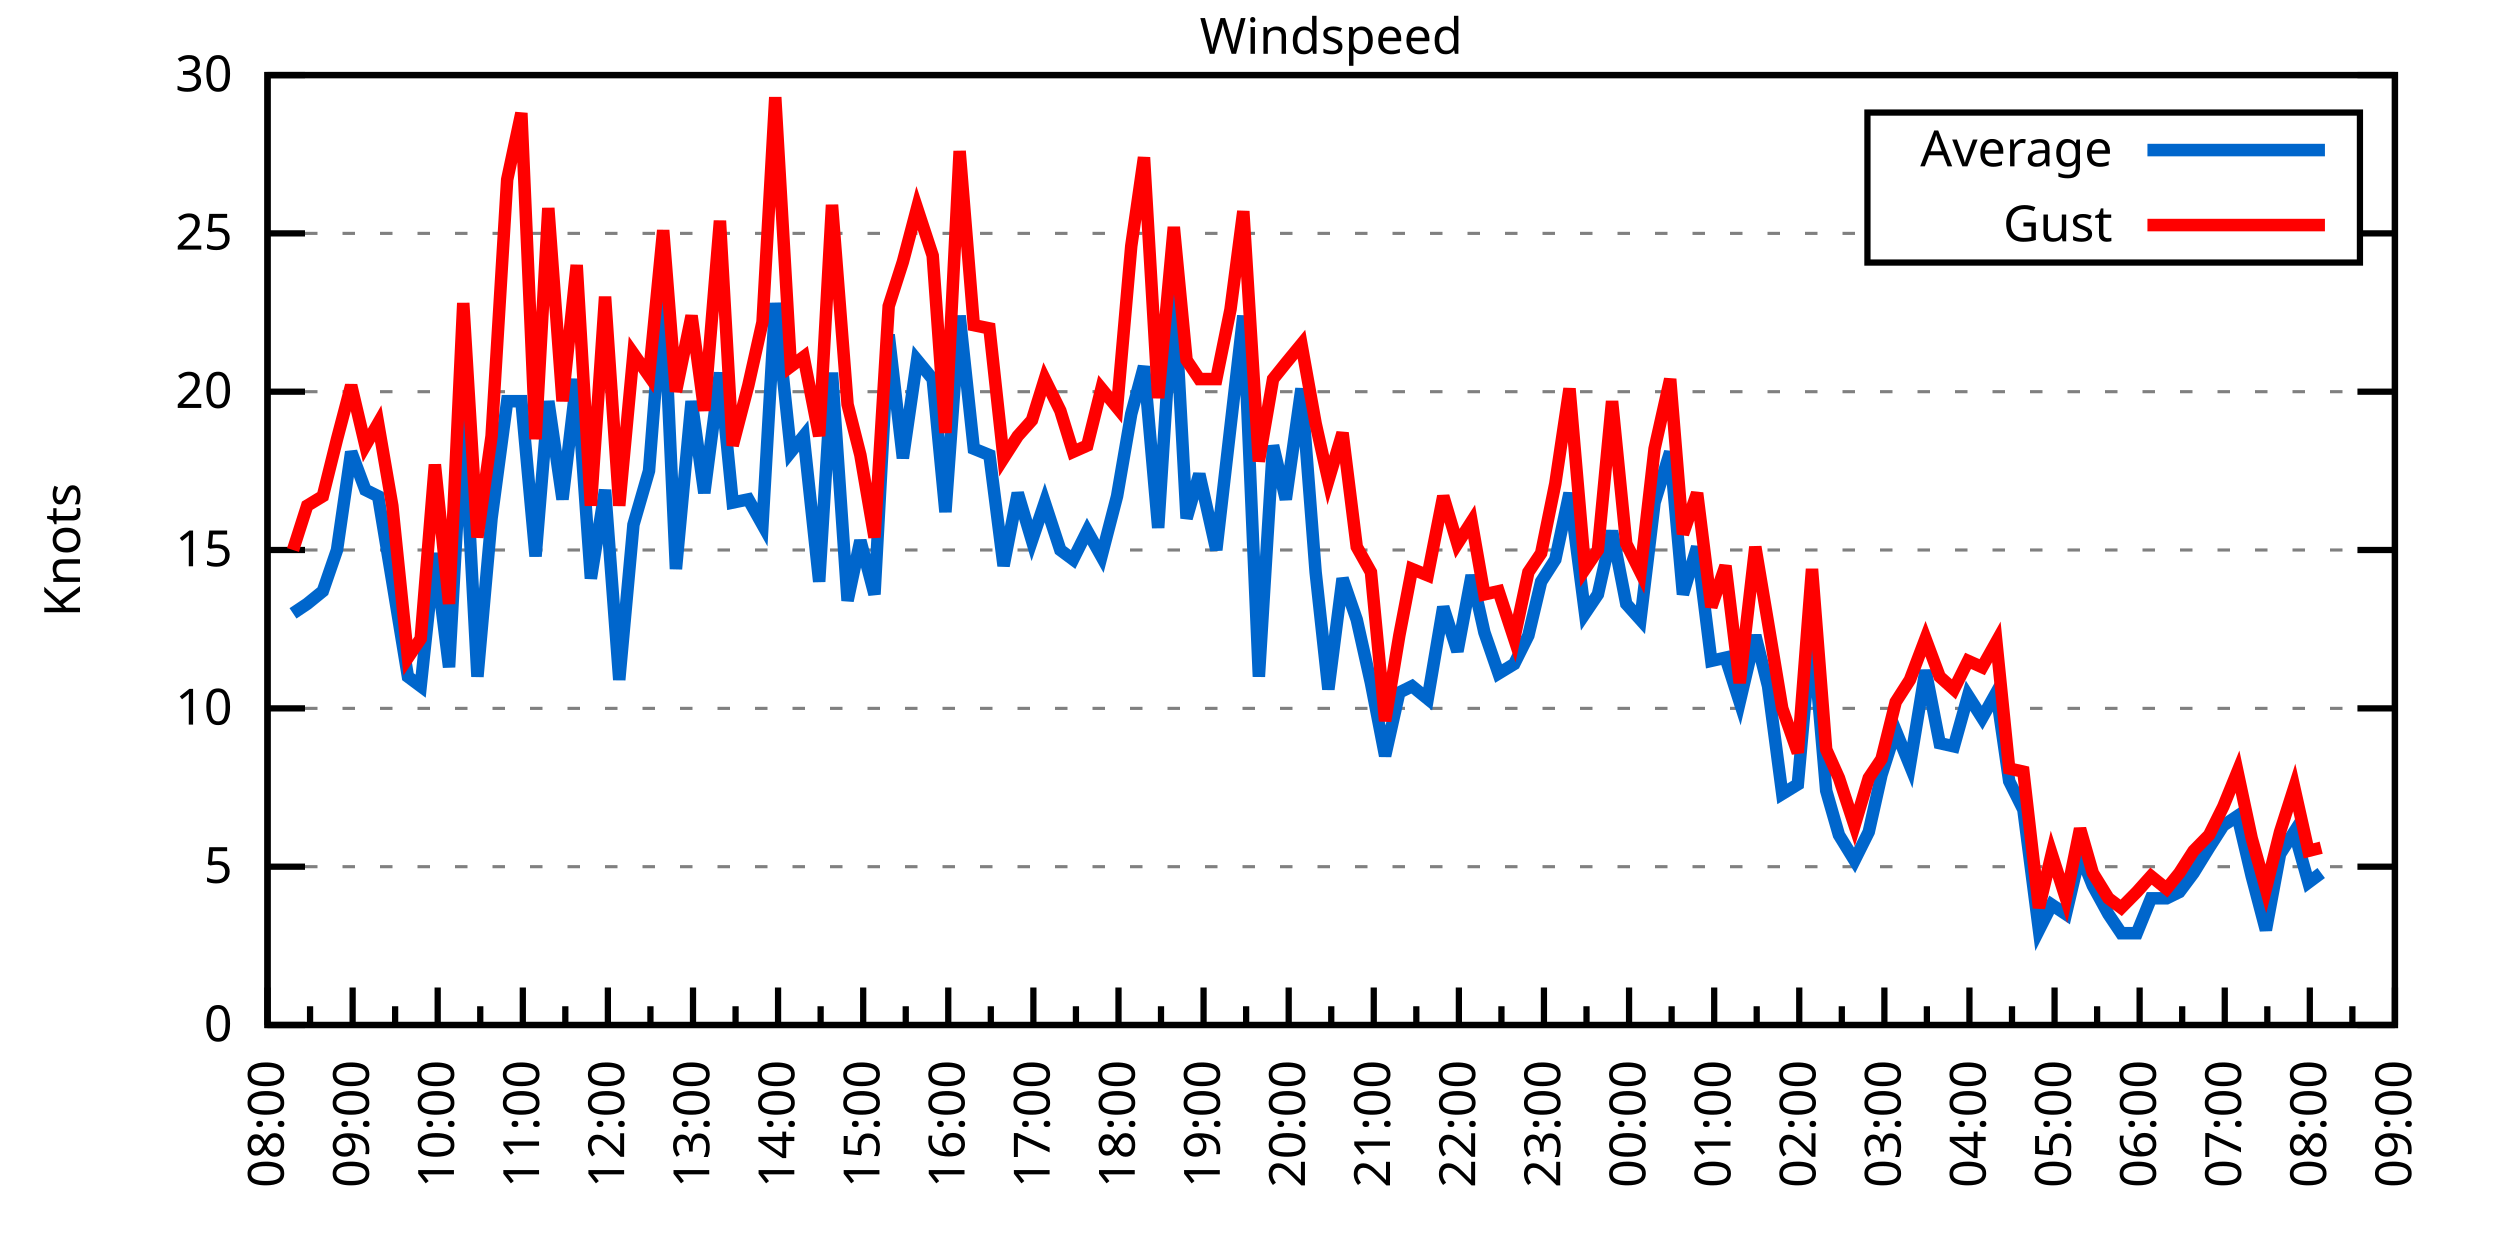
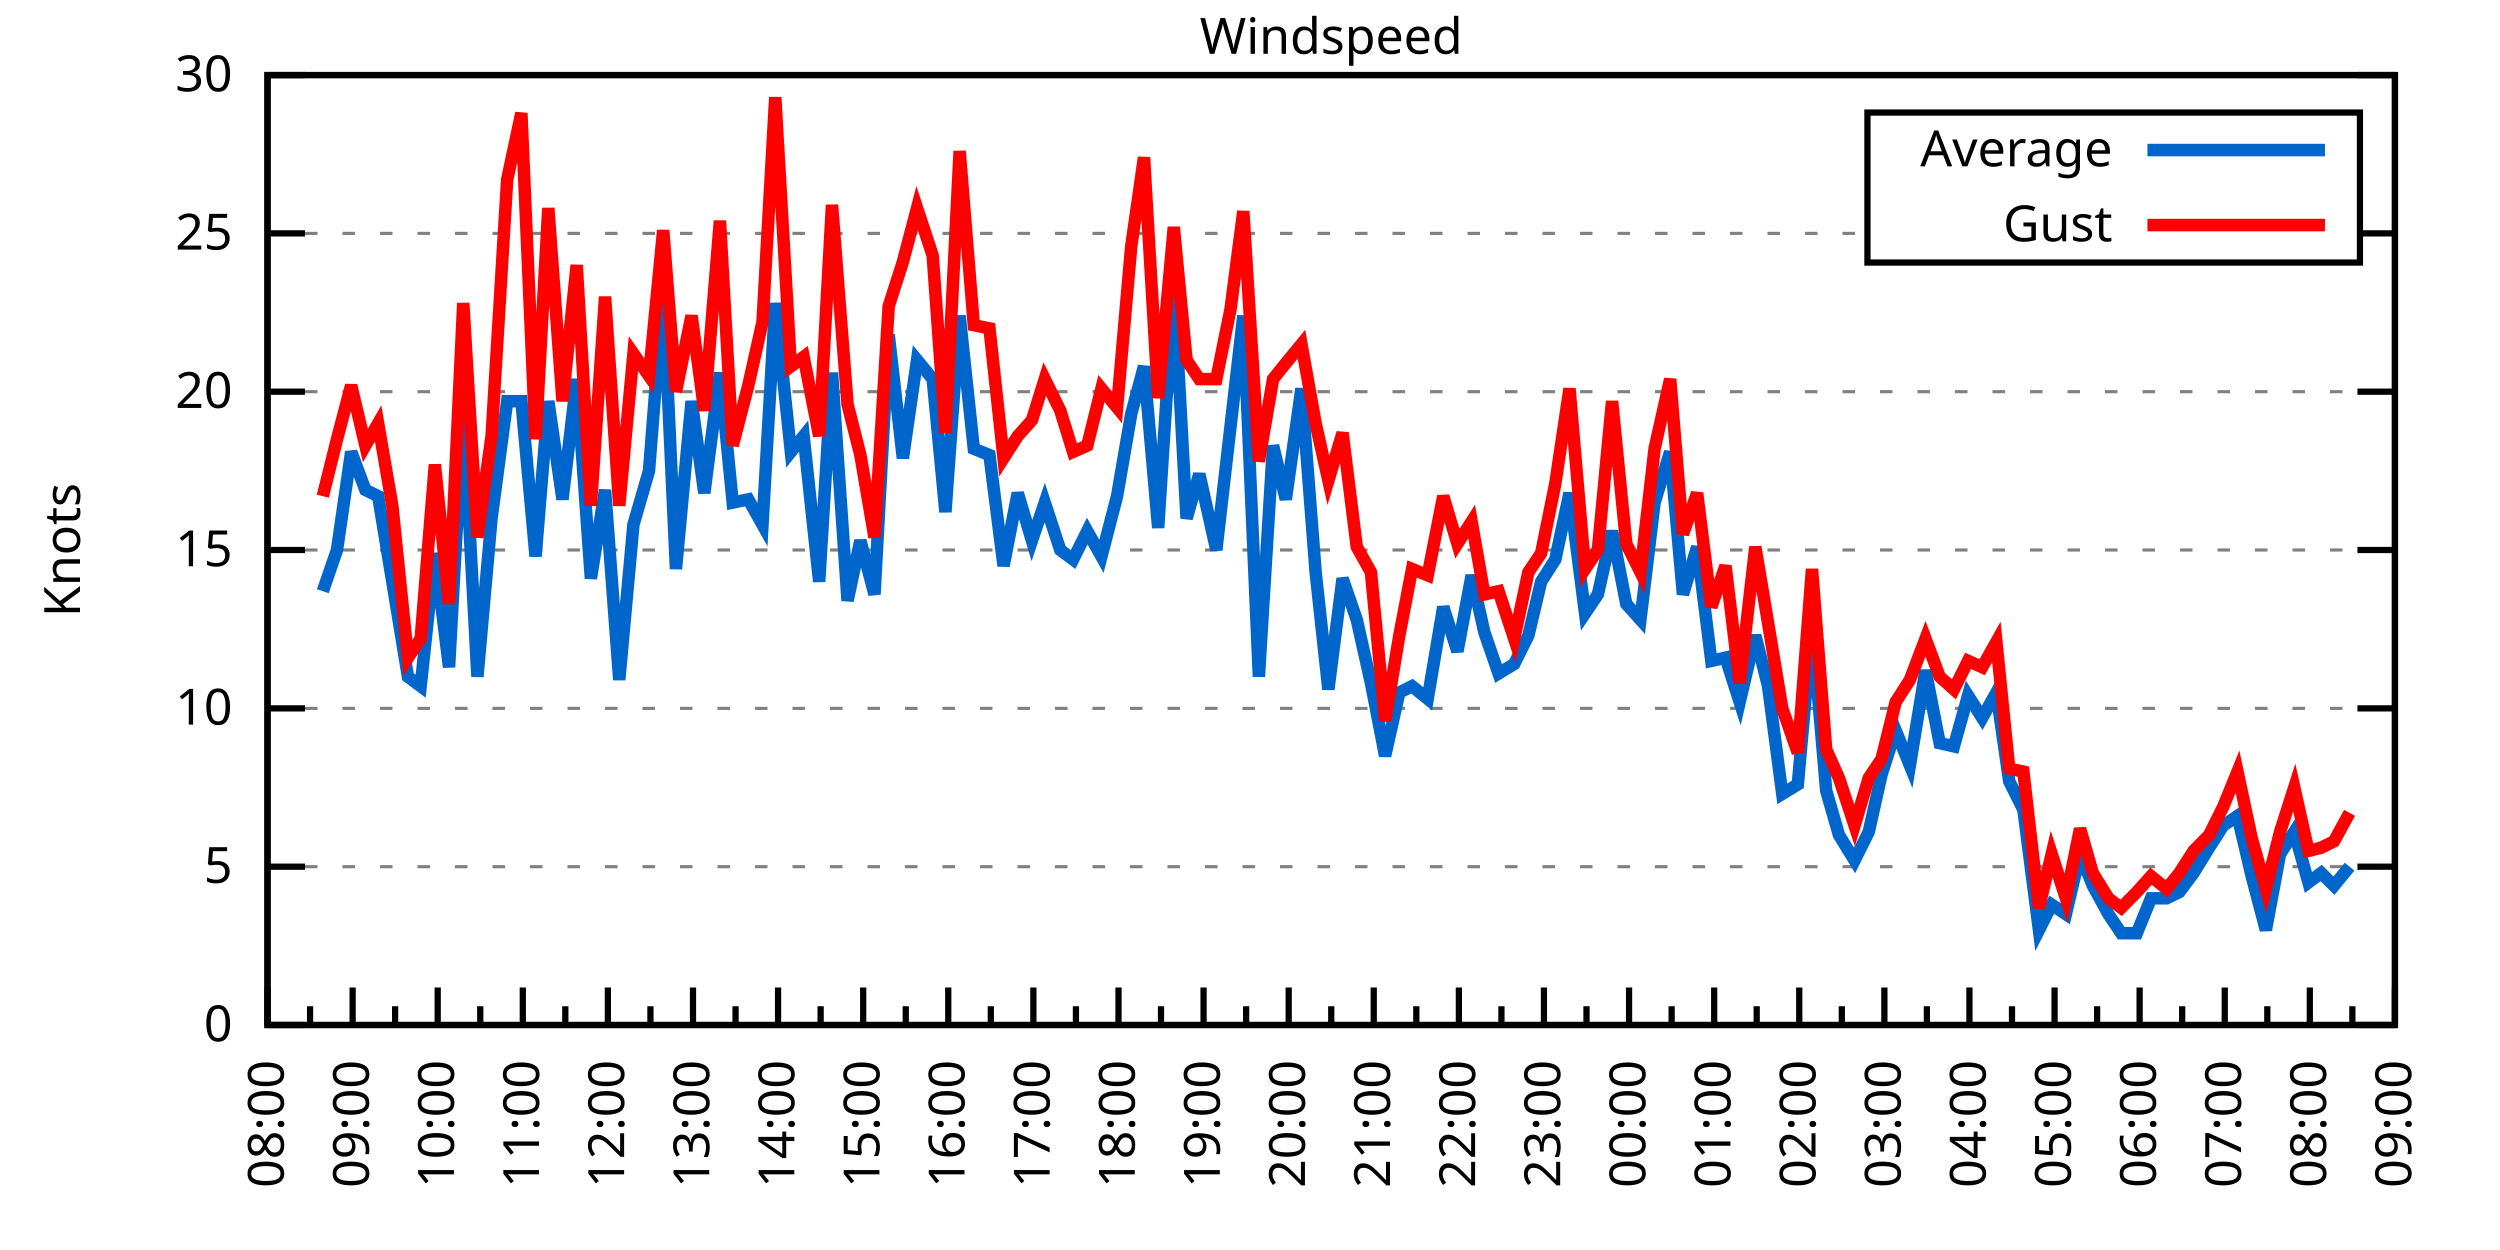
<svg xmlns="http://www.w3.org/2000/svg" xmlns:xlink="http://www.w3.org/1999/xlink" width="400" height="200" viewBox="0 0 400 200">
  <g id="gnuplot_canvas">
    <rect x="0" y="0" width="400" height="200" fill="none" />
    <defs>
      <circle id="gpDot" r="0.5" stroke-width="0.5" stroke="currentColor" />
      <path id="gpPt0" stroke-width="0.333" stroke="currentColor" d="M-1,0 h2 M0,-1 v2" />
      <path id="gpPt1" stroke-width="0.333" stroke="currentColor" d="M-1,-1 L1,1 M1,-1 L-1,1" />
      <path id="gpPt2" stroke-width="0.333" stroke="currentColor" d="M-1,0 L1,0 M0,-1 L0,1 M-1,-1 L1,1 M-1,1 L1,-1" />
      <rect id="gpPt3" stroke-width="0.333" stroke="currentColor" x="-1" y="-1" width="2" height="2" />
      <rect id="gpPt4" stroke-width="0.333" stroke="currentColor" fill="currentColor" x="-1" y="-1" width="2" height="2" />
      <circle id="gpPt5" stroke-width="0.333" stroke="currentColor" cx="0" cy="0" r="1" />
      <use xlink:href="#gpPt5" id="gpPt6" fill="currentColor" stroke="none" />
      <path id="gpPt7" stroke-width="0.333" stroke="currentColor" d="M0,-1.33 L-1.33,0.67 L1.33,0.67 z" />
      <use xlink:href="#gpPt7" id="gpPt8" fill="currentColor" stroke="none" />
      <use xlink:href="#gpPt7" id="gpPt9" stroke="currentColor" transform="rotate(180)" />
      <use xlink:href="#gpPt9" id="gpPt10" fill="currentColor" stroke="none" />
      <use xlink:href="#gpPt3" id="gpPt11" stroke="currentColor" transform="rotate(45)" />
      <use xlink:href="#gpPt11" id="gpPt12" fill="currentColor" stroke="none" />
      <path id="gpPt13" stroke-width="0.333" stroke="currentColor" d="M0,1.330 L1.265,0.411 L0.782,-1.067 L-0.782,-1.076 L-1.265,0.411 z" />
      <use xlink:href="#gpPt13" id="gpPt14" fill="currentColor" stroke="none" />
      <filter id="textbox" filterUnits="objectBoundingBox" x="0" y="0" height="1" width="1">
        <feFlood flood-color="white" flood-opacity="1" result="bgnd" />
        <feComposite in="SourceGraphic" in2="bgnd" operator="atop" />
      </filter>
      <filter id="greybox" filterUnits="objectBoundingBox" x="0" y="0" height="1" width="1">
        <feFlood flood-color="lightgrey" flood-opacity="1" result="grey" />
        <feComposite in="SourceGraphic" in2="grey" operator="atop" />
      </filter>
    </defs>
    <g fill="none" color="white" stroke="currentColor" stroke-width="1.00" stroke-linecap="butt" stroke-linejoin="miter">
</g>
    <g fill="none" color="black" stroke="currentColor" stroke-width="1.00" stroke-linecap="butt" stroke-linejoin="miter">
      <g stroke="none" shape-rendering="crispEdges">
        <polygon fill="rgb(255, 255, 255)" points="42.80,164.00 383.18,164.00 383.18,12.02 42.80,12.02 " />
      </g>
    </g>
    <g fill="none" color="black" stroke="currentColor" stroke-width="1.00" stroke-linecap="butt" stroke-linejoin="miter">
</g>
    <g fill="none" color="black" stroke="black" stroke-width="0.50" stroke-linecap="butt" stroke-linejoin="miter">
</g>
    <g fill="none" color="gray" stroke="currentColor" stroke-width="0.50" stroke-linecap="butt" stroke-linejoin="miter">
      <path stroke="gray" stroke-dasharray="2,4" class="gridline" d="M42.80,164.00 L383.19,164.00  " />
    </g>
    <g fill="none" color="gray" stroke="gray" stroke-width="1.00" stroke-linecap="butt" stroke-linejoin="miter">
</g>
    <g fill="none" color="black" stroke="currentColor" stroke-width="1.00" stroke-linecap="butt" stroke-linejoin="miter">
      <path stroke="black" d="M42.80,164.00 L48.80,164.00 M383.19,164.00 L377.19,164.00  " />
      <g transform="translate(37.20,166.60)" stroke="none" fill="black" font-family="Sans" font-size="8.00" text-anchor="end">
        <text>
          <tspan font-family="Sans"> 0</tspan>
        </text>
      </g>
    </g>
    <g fill="none" color="black" stroke="currentColor" stroke-width="1.00" stroke-linecap="butt" stroke-linejoin="miter">
</g>
    <g fill="none" color="black" stroke="black" stroke-width="0.50" stroke-linecap="butt" stroke-linejoin="miter">
</g>
    <g fill="none" color="gray" stroke="currentColor" stroke-width="0.50" stroke-linecap="butt" stroke-linejoin="miter">
      <path stroke="gray" stroke-dasharray="2,4" class="gridline" d="M42.80,138.67 L383.19,138.67  " />
    </g>
    <g fill="none" color="gray" stroke="gray" stroke-width="1.00" stroke-linecap="butt" stroke-linejoin="miter">
</g>
    <g fill="none" color="black" stroke="currentColor" stroke-width="1.00" stroke-linecap="butt" stroke-linejoin="miter">
      <path stroke="black" d="M42.80,138.67 L48.80,138.67 M383.19,138.67 L377.19,138.67  " />
      <g transform="translate(37.20,141.27)" stroke="none" fill="black" font-family="Sans" font-size="8.00" text-anchor="end">
        <text>
          <tspan font-family="Sans"> 5</tspan>
        </text>
      </g>
    </g>
    <g fill="none" color="black" stroke="currentColor" stroke-width="1.00" stroke-linecap="butt" stroke-linejoin="miter">
</g>
    <g fill="none" color="black" stroke="black" stroke-width="0.50" stroke-linecap="butt" stroke-linejoin="miter">
</g>
    <g fill="none" color="gray" stroke="currentColor" stroke-width="0.50" stroke-linecap="butt" stroke-linejoin="miter">
      <path stroke="gray" stroke-dasharray="2,4" class="gridline" d="M42.80,113.34 L383.19,113.34  " />
    </g>
    <g fill="none" color="gray" stroke="gray" stroke-width="1.00" stroke-linecap="butt" stroke-linejoin="miter">
</g>
    <g fill="none" color="black" stroke="currentColor" stroke-width="1.00" stroke-linecap="butt" stroke-linejoin="miter">
      <path stroke="black" d="M42.80,113.34 L48.80,113.34 M383.19,113.34 L377.19,113.34  " />
      <g transform="translate(37.20,115.94)" stroke="none" fill="black" font-family="Sans" font-size="8.00" text-anchor="end">
        <text>
          <tspan font-family="Sans"> 10</tspan>
        </text>
      </g>
    </g>
    <g fill="none" color="black" stroke="currentColor" stroke-width="1.00" stroke-linecap="butt" stroke-linejoin="miter">
</g>
    <g fill="none" color="black" stroke="black" stroke-width="0.50" stroke-linecap="butt" stroke-linejoin="miter">
</g>
    <g fill="none" color="gray" stroke="currentColor" stroke-width="0.50" stroke-linecap="butt" stroke-linejoin="miter">
      <path stroke="gray" stroke-dasharray="2,4" class="gridline" d="M42.80,88.00 L383.19,88.00  " />
    </g>
    <g fill="none" color="gray" stroke="gray" stroke-width="1.00" stroke-linecap="butt" stroke-linejoin="miter">
</g>
    <g fill="none" color="black" stroke="currentColor" stroke-width="1.00" stroke-linecap="butt" stroke-linejoin="miter">
      <path stroke="black" d="M42.80,88.00 L48.80,88.00 M383.19,88.00 L377.19,88.00  " />
      <g transform="translate(37.20,90.60)" stroke="none" fill="black" font-family="Sans" font-size="8.00" text-anchor="end">
        <text>
          <tspan font-family="Sans"> 15</tspan>
        </text>
      </g>
    </g>
    <g fill="none" color="black" stroke="currentColor" stroke-width="1.00" stroke-linecap="butt" stroke-linejoin="miter">
</g>
    <g fill="none" color="black" stroke="black" stroke-width="0.50" stroke-linecap="butt" stroke-linejoin="miter">
</g>
    <g fill="none" color="gray" stroke="currentColor" stroke-width="0.50" stroke-linecap="butt" stroke-linejoin="miter">
      <path stroke="gray" stroke-dasharray="2,4" class="gridline" d="M42.80,62.67 L383.19,62.67  " />
    </g>
    <g fill="none" color="gray" stroke="gray" stroke-width="1.00" stroke-linecap="butt" stroke-linejoin="miter">
</g>
    <g fill="none" color="black" stroke="currentColor" stroke-width="1.00" stroke-linecap="butt" stroke-linejoin="miter">
      <path stroke="black" d="M42.80,62.67 L48.80,62.67 M383.19,62.67 L377.19,62.67  " />
      <g transform="translate(37.20,65.27)" stroke="none" fill="black" font-family="Sans" font-size="8.00" text-anchor="end">
        <text>
          <tspan font-family="Sans"> 20</tspan>
        </text>
      </g>
    </g>
    <g fill="none" color="black" stroke="currentColor" stroke-width="1.00" stroke-linecap="butt" stroke-linejoin="miter">
</g>
    <g fill="none" color="black" stroke="black" stroke-width="0.50" stroke-linecap="butt" stroke-linejoin="miter">
</g>
    <g fill="none" color="gray" stroke="currentColor" stroke-width="0.50" stroke-linecap="butt" stroke-linejoin="miter">
      <path stroke="gray" stroke-dasharray="2,4" class="gridline" d="M42.80,37.34 L298.79,37.34 M377.59,37.34 L383.19,37.34  " />
    </g>
    <g fill="none" color="gray" stroke="gray" stroke-width="1.00" stroke-linecap="butt" stroke-linejoin="miter">
</g>
    <g fill="none" color="black" stroke="currentColor" stroke-width="1.00" stroke-linecap="butt" stroke-linejoin="miter">
      <path stroke="black" d="M42.80,37.34 L48.80,37.34 M383.19,37.34 L377.19,37.34  " />
      <g transform="translate(37.20,39.94)" stroke="none" fill="black" font-family="Sans" font-size="8.00" text-anchor="end">
        <text>
          <tspan font-family="Sans"> 25</tspan>
        </text>
      </g>
    </g>
    <g fill="none" color="black" stroke="currentColor" stroke-width="1.00" stroke-linecap="butt" stroke-linejoin="miter">
</g>
    <g fill="none" color="black" stroke="black" stroke-width="0.50" stroke-linecap="butt" stroke-linejoin="miter">
</g>
    <g fill="none" color="gray" stroke="currentColor" stroke-width="0.50" stroke-linecap="butt" stroke-linejoin="miter">
      <path stroke="gray" stroke-dasharray="2,4" class="gridline" d="M42.80,12.01 L383.19,12.01  " />
    </g>
    <g fill="none" color="gray" stroke="gray" stroke-width="1.00" stroke-linecap="butt" stroke-linejoin="miter">
</g>
    <g fill="none" color="black" stroke="currentColor" stroke-width="1.00" stroke-linecap="butt" stroke-linejoin="miter">
      <path stroke="black" d="M42.80,12.01 L48.80,12.01 M383.19,12.01 L377.19,12.01  " />
      <g transform="translate(37.20,14.61)" stroke="none" fill="black" font-family="Sans" font-size="8.00" text-anchor="end">
        <text>
          <tspan font-family="Sans"> 30</tspan>
        </text>
      </g>
    </g>
    <g fill="none" color="black" stroke="currentColor" stroke-width="1.00" stroke-linecap="butt" stroke-linejoin="miter">
      <path stroke="black" d="M42.80,164.00 L42.80,158.00  " />
      <g transform="translate(45.40,169.60) rotate(270)" stroke="none" fill="black" font-family="Sans" font-size="8.00" text-anchor="end">
        <text>
          <tspan font-family="Sans">08:00</tspan>
        </text>
      </g>
    </g>
    <g fill="none" color="black" stroke="currentColor" stroke-width="1.00" stroke-linecap="butt" stroke-linejoin="miter">
      <path stroke="black" d="M49.61,164.00 L49.61,161.00 M56.42,164.00 L56.42,158.00  " />
      <g transform="translate(59.02,169.60) rotate(270)" stroke="none" fill="black" font-family="Sans" font-size="8.00" text-anchor="end">
        <text>
          <tspan font-family="Sans">09:00</tspan>
        </text>
      </g>
    </g>
    <g fill="none" color="black" stroke="currentColor" stroke-width="1.00" stroke-linecap="butt" stroke-linejoin="miter">
      <path stroke="black" d="M63.22,164.00 L63.22,161.00 M70.03,164.00 L70.03,158.00  " />
      <g transform="translate(72.63,169.60) rotate(270)" stroke="none" fill="black" font-family="Sans" font-size="8.00" text-anchor="end">
        <text>
          <tspan font-family="Sans">10:00</tspan>
        </text>
      </g>
    </g>
    <g fill="none" color="black" stroke="currentColor" stroke-width="1.00" stroke-linecap="butt" stroke-linejoin="miter">
      <path stroke="black" d="M76.84,164.00 L76.84,161.00 M83.65,164.00 L83.65,158.00  " />
      <g transform="translate(86.25,169.60) rotate(270)" stroke="none" fill="black" font-family="Sans" font-size="8.00" text-anchor="end">
        <text>
          <tspan font-family="Sans">11:00</tspan>
        </text>
      </g>
    </g>
    <g fill="none" color="black" stroke="currentColor" stroke-width="1.00" stroke-linecap="butt" stroke-linejoin="miter">
      <path stroke="black" d="M90.45,164.00 L90.45,161.00 M97.26,164.00 L97.26,158.00  " />
      <g transform="translate(99.86,169.60) rotate(270)" stroke="none" fill="black" font-family="Sans" font-size="8.00" text-anchor="end">
        <text>
          <tspan font-family="Sans">12:00</tspan>
        </text>
      </g>
    </g>
    <g fill="none" color="black" stroke="currentColor" stroke-width="1.00" stroke-linecap="butt" stroke-linejoin="miter">
      <path stroke="black" d="M104.07,164.00 L104.07,161.00 M110.88,164.00 L110.88,158.00  " />
      <g transform="translate(113.48,169.60) rotate(270)" stroke="none" fill="black" font-family="Sans" font-size="8.00" text-anchor="end">
        <text>
          <tspan font-family="Sans">13:00</tspan>
        </text>
      </g>
    </g>
    <g fill="none" color="black" stroke="currentColor" stroke-width="1.00" stroke-linecap="butt" stroke-linejoin="miter">
      <path stroke="black" d="M117.69,164.00 L117.69,161.00 M124.49,164.00 L124.49,158.00  " />
      <g transform="translate(127.09,169.60) rotate(270)" stroke="none" fill="black" font-family="Sans" font-size="8.00" text-anchor="end">
        <text>
          <tspan font-family="Sans">14:00</tspan>
        </text>
      </g>
    </g>
    <g fill="none" color="black" stroke="currentColor" stroke-width="1.00" stroke-linecap="butt" stroke-linejoin="miter">
      <path stroke="black" d="M131.30,164.00 L131.30,161.00 M138.11,164.00 L138.11,158.00  " />
      <g transform="translate(140.71,169.60) rotate(270)" stroke="none" fill="black" font-family="Sans" font-size="8.00" text-anchor="end">
        <text>
          <tspan font-family="Sans">15:00</tspan>
        </text>
      </g>
    </g>
    <g fill="none" color="black" stroke="currentColor" stroke-width="1.00" stroke-linecap="butt" stroke-linejoin="miter">
      <path stroke="black" d="M144.92,164.00 L144.92,161.00 M151.72,164.00 L151.72,158.00  " />
      <g transform="translate(154.32,169.60) rotate(270)" stroke="none" fill="black" font-family="Sans" font-size="8.00" text-anchor="end">
        <text>
          <tspan font-family="Sans">16:00</tspan>
        </text>
      </g>
    </g>
    <g fill="none" color="black" stroke="currentColor" stroke-width="1.00" stroke-linecap="butt" stroke-linejoin="miter">
      <path stroke="black" d="M158.53,164.00 L158.53,161.00 M165.34,164.00 L165.34,158.00  " />
      <g transform="translate(167.94,169.60) rotate(270)" stroke="none" fill="black" font-family="Sans" font-size="8.00" text-anchor="end">
        <text>
          <tspan font-family="Sans">17:00</tspan>
        </text>
      </g>
    </g>
    <g fill="none" color="black" stroke="currentColor" stroke-width="1.00" stroke-linecap="butt" stroke-linejoin="miter">
      <path stroke="black" d="M172.15,164.00 L172.15,161.00 M178.96,164.00 L178.96,158.00  " />
      <g transform="translate(181.56,169.60) rotate(270)" stroke="none" fill="black" font-family="Sans" font-size="8.00" text-anchor="end">
        <text>
          <tspan font-family="Sans">18:00</tspan>
        </text>
      </g>
    </g>
    <g fill="none" color="black" stroke="currentColor" stroke-width="1.00" stroke-linecap="butt" stroke-linejoin="miter">
      <path stroke="black" d="M185.76,164.00 L185.76,161.00 M192.57,164.00 L192.57,158.00  " />
      <g transform="translate(195.17,169.60) rotate(270)" stroke="none" fill="black" font-family="Sans" font-size="8.00" text-anchor="end">
        <text>
          <tspan font-family="Sans">19:00</tspan>
        </text>
      </g>
    </g>
    <g fill="none" color="black" stroke="currentColor" stroke-width="1.00" stroke-linecap="butt" stroke-linejoin="miter">
      <path stroke="black" d="M199.38,164.00 L199.38,161.00 M206.19,164.00 L206.19,158.00  " />
      <g transform="translate(208.79,169.60) rotate(270)" stroke="none" fill="black" font-family="Sans" font-size="8.00" text-anchor="end">
        <text>
          <tspan font-family="Sans">20:00</tspan>
        </text>
      </g>
    </g>
    <g fill="none" color="black" stroke="currentColor" stroke-width="1.00" stroke-linecap="butt" stroke-linejoin="miter">
      <path stroke="black" d="M213.00,164.00 L213.00,161.00 M219.80,164.00 L219.80,158.00  " />
      <g transform="translate(222.40,169.60) rotate(270)" stroke="none" fill="black" font-family="Sans" font-size="8.00" text-anchor="end">
        <text>
          <tspan font-family="Sans">21:00</tspan>
        </text>
      </g>
    </g>
    <g fill="none" color="black" stroke="currentColor" stroke-width="1.00" stroke-linecap="butt" stroke-linejoin="miter">
      <path stroke="black" d="M226.61,164.00 L226.61,161.00 M233.42,164.00 L233.42,158.00  " />
      <g transform="translate(236.02,169.60) rotate(270)" stroke="none" fill="black" font-family="Sans" font-size="8.00" text-anchor="end">
        <text>
          <tspan font-family="Sans">22:00</tspan>
        </text>
      </g>
    </g>
    <g fill="none" color="black" stroke="currentColor" stroke-width="1.00" stroke-linecap="butt" stroke-linejoin="miter">
      <path stroke="black" d="M240.23,164.00 L240.23,161.00 M247.03,164.00 L247.03,158.00  " />
      <g transform="translate(249.63,169.60) rotate(270)" stroke="none" fill="black" font-family="Sans" font-size="8.00" text-anchor="end">
        <text>
          <tspan font-family="Sans">23:00</tspan>
        </text>
      </g>
    </g>
    <g fill="none" color="black" stroke="currentColor" stroke-width="1.00" stroke-linecap="butt" stroke-linejoin="miter">
      <path stroke="black" d="M253.84,164.00 L253.84,161.00 M260.65,164.00 L260.65,158.00  " />
      <g transform="translate(263.25,169.60) rotate(270)" stroke="none" fill="black" font-family="Sans" font-size="8.00" text-anchor="end">
        <text>
          <tspan font-family="Sans">00:00</tspan>
        </text>
      </g>
    </g>
    <g fill="none" color="black" stroke="currentColor" stroke-width="1.00" stroke-linecap="butt" stroke-linejoin="miter">
      <path stroke="black" d="M267.46,164.00 L267.46,161.00 M274.27,164.00 L274.27,158.00  " />
      <g transform="translate(276.87,169.60) rotate(270)" stroke="none" fill="black" font-family="Sans" font-size="8.00" text-anchor="end">
        <text>
          <tspan font-family="Sans">01:00</tspan>
        </text>
      </g>
    </g>
    <g fill="none" color="black" stroke="currentColor" stroke-width="1.00" stroke-linecap="butt" stroke-linejoin="miter">
      <path stroke="black" d="M281.07,164.00 L281.07,161.00 M287.88,164.00 L287.88,158.00  " />
      <g transform="translate(290.48,169.60) rotate(270)" stroke="none" fill="black" font-family="Sans" font-size="8.00" text-anchor="end">
        <text>
          <tspan font-family="Sans">02:00</tspan>
        </text>
      </g>
    </g>
    <g fill="none" color="black" stroke="currentColor" stroke-width="1.00" stroke-linecap="butt" stroke-linejoin="miter">
      <path stroke="black" d="M294.69,164.00 L294.69,161.00 M301.50,164.00 L301.50,158.00  " />
      <g transform="translate(304.10,169.60) rotate(270)" stroke="none" fill="black" font-family="Sans" font-size="8.00" text-anchor="end">
        <text>
          <tspan font-family="Sans">03:00</tspan>
        </text>
      </g>
    </g>
    <g fill="none" color="black" stroke="currentColor" stroke-width="1.00" stroke-linecap="butt" stroke-linejoin="miter">
      <path stroke="black" d="M308.30,164.00 L308.30,161.00 M315.11,164.00 L315.11,158.00  " />
      <g transform="translate(317.71,169.60) rotate(270)" stroke="none" fill="black" font-family="Sans" font-size="8.00" text-anchor="end">
        <text>
          <tspan font-family="Sans">04:00</tspan>
        </text>
      </g>
    </g>
    <g fill="none" color="black" stroke="currentColor" stroke-width="1.00" stroke-linecap="butt" stroke-linejoin="miter">
      <path stroke="black" d="M321.92,164.00 L321.92,161.00 M328.73,164.00 L328.73,158.00  " />
      <g transform="translate(331.33,169.60) rotate(270)" stroke="none" fill="black" font-family="Sans" font-size="8.00" text-anchor="end">
        <text>
          <tspan font-family="Sans">05:00</tspan>
        </text>
      </g>
    </g>
    <g fill="none" color="black" stroke="currentColor" stroke-width="1.00" stroke-linecap="butt" stroke-linejoin="miter">
      <path stroke="black" d="M335.54,164.00 L335.54,161.00 M342.34,164.00 L342.34,158.00  " />
      <g transform="translate(344.94,169.60) rotate(270)" stroke="none" fill="black" font-family="Sans" font-size="8.00" text-anchor="end">
        <text>
          <tspan font-family="Sans">06:00</tspan>
        </text>
      </g>
    </g>
    <g fill="none" color="black" stroke="currentColor" stroke-width="1.00" stroke-linecap="butt" stroke-linejoin="miter">
      <path stroke="black" d="M349.15,164.00 L349.15,161.00 M355.96,164.00 L355.96,158.00  " />
      <g transform="translate(358.56,169.60) rotate(270)" stroke="none" fill="black" font-family="Sans" font-size="8.00" text-anchor="end">
        <text>
          <tspan font-family="Sans">07:00</tspan>
        </text>
      </g>
    </g>
    <g fill="none" color="black" stroke="currentColor" stroke-width="1.00" stroke-linecap="butt" stroke-linejoin="miter">
      <path stroke="black" d="M362.77,164.00 L362.77,161.00 M369.57,164.00 L369.57,158.00  " />
      <g transform="translate(372.17,169.60) rotate(270)" stroke="none" fill="black" font-family="Sans" font-size="8.00" text-anchor="end">
        <text>
          <tspan font-family="Sans">08:00</tspan>
        </text>
      </g>
    </g>
    <g fill="none" color="black" stroke="currentColor" stroke-width="1.00" stroke-linecap="butt" stroke-linejoin="miter">
      <path stroke="black" d="M376.38,164.00 L376.38,161.00 M383.19,164.00 L383.19,158.00  " />
      <g transform="translate(385.79,169.60) rotate(270)" stroke="none" fill="black" font-family="Sans" font-size="8.00" text-anchor="end">
        <text>
          <tspan font-family="Sans">09:00</tspan>
        </text>
      </g>
    </g>
    <g fill="none" color="black" stroke="currentColor" stroke-width="1.00" stroke-linecap="butt" stroke-linejoin="miter">
</g>
    <g fill="none" color="black" stroke="currentColor" stroke-width="1.00" stroke-linecap="butt" stroke-linejoin="miter">
      <path stroke="black" d="M42.80,12.01 L42.80,164.00 L383.19,164.00 L383.19,12.01 L42.80,12.01 Z  " />
    </g>
    <g fill="none" color="black" stroke="currentColor" stroke-width="1.00" stroke-linecap="butt" stroke-linejoin="miter">
      <g transform="translate(12.80,88.01) rotate(270)" stroke="none" fill="black" font-family="Sans" font-size="8.00" text-anchor="middle">
        <text>
          <tspan font-family="Sans">Knots</tspan>
        </text>
      </g>
    </g>
    <g fill="none" color="black" stroke="currentColor" stroke-width="1.00" stroke-linecap="butt" stroke-linejoin="miter">
</g>
    <g fill="none" color="black" stroke="currentColor" stroke-width="1.00" stroke-linecap="butt" stroke-linejoin="miter">
      <path stroke="black" d="M298.79,42.01 L298.79,18.01 L377.59,18.01 L377.59,42.01 L298.79,42.01 Z  " />
    </g>
    <g id="Windspeed_plot_1">
      <g fill="none" color="white" stroke="black" stroke-width="2.00" stroke-linecap="butt" stroke-linejoin="miter">
</g>
      <g fill="none" color="black" stroke="currentColor" stroke-width="2.00" stroke-linecap="butt" stroke-linejoin="miter">
        <g transform="translate(337.99,26.61)" stroke="none" fill="black" font-family="Sans" font-size="8.00" text-anchor="end">
          <text>
            <tspan font-family="Sans">Average</tspan>
          </text>
        </g>
      </g>
      <g fill="none" color="black" stroke="currentColor" stroke-width="2.00" stroke-linecap="butt" stroke-linejoin="miter">
-         <path stroke="rgb(  0, 102, 204)" d="M343.59,24.01 L371.99,24.01 M46.88,98.14 L49.15,96.62 L51.65,94.59 L53.92,88.00 L56.19,72.30 L58.46,78.38   L60.50,79.39 L62.77,93.07 L65.27,108.27 L67.31,109.79 L69.58,88.51 L71.85,106.75 L74.12,65.71 L76.39,108.27   L78.65,82.94 L81.15,64.19 L83.42,64.19 L85.69,89.02 L87.73,64.19 L90.00,79.90 L92.27,60.65 L94.54,92.56   L96.81,78.38 L99.08,108.78 L101.35,83.95 L103.84,75.34 L106.11,46.46 L108.15,91.04 L110.65,64.19 L112.69,78.89   L115.19,59.63 L117.23,80.41 L119.73,79.90 L122.00,83.95 L124.04,48.49 L126.54,72.30 L128.58,69.77 L131.07,93.07   L133.12,59.63 L135.61,96.11 L137.66,86.49 L139.92,95.10 L142.19,53.55 L144.46,73.31 L146.73,57.61 L149.23,60.65   L151.27,81.93 L153.54,50.51 L155.81,71.79 L158.31,72.81 L160.57,90.54 L162.84,78.89 L165.11,86.49 L167.16,80.41   L169.65,88.00 L171.69,89.52 L173.96,84.97 L176.23,89.02 L178.73,79.39 L181.00,66.22 L183.04,58.62 L185.31,84.46   L187.81,45.45 L189.85,82.94 L191.89,75.85 L194.61,88.00 L196.88,68.25 L198.93,50.51 L201.42,108.27 L203.69,71.29   L205.73,79.90 L208.23,62.17 L210.50,91.55 L212.54,110.30 L214.81,92.56 L217.08,99.15 L219.35,109.28 L221.62,120.94   L223.89,110.80 L225.93,109.79 L228.43,111.82 L230.92,97.12 L233.19,104.22 L235.46,92.06 L237.50,101.18 L239.77,107.76   L242.27,106.24 L244.54,101.68 L246.58,93.07 L248.85,89.52 L251.12,78.89 L253.61,98.14 L255.66,95.10 L257.93,84.97   L260.20,96.62 L262.47,99.15 L264.73,80.41 L267.23,72.30 L269.27,95.10 L271.54,87.50 L273.81,105.74 L276.08,105.23   L278.35,112.32 L280.85,101.68 L282.89,109.79 L285.16,127.02 L287.65,125.50 L289.92,100.16 L292.19,126.51 L294.23,133.60   L296.73,137.66 L299.00,133.10 L301.04,123.98 L303.31,116.88 L305.58,122.46 L308.08,107.26 L310.35,118.91 L312.62,119.42   L314.89,111.31 L317.15,114.86 L319.42,110.80 L321.47,124.99 L323.74,129.55 L326.23,148.80 L328.27,144.75 L330.54,146.27   L332.81,136.64 L334.85,141.71 L337.35,146.27 L339.39,149.31 L341.89,149.31 L344.16,143.73 L346.65,143.73 L348.70,142.72   L350.97,139.68 L353.46,135.63 L355.73,132.08 L358.00,130.56 L360.27,140.19 L362.54,148.80 L364.81,136.64 L367.08,133.10   L369.35,141.20 L371.39,139.68  " />
+         <path stroke="rgb(  0, 102, 204)" d="M343.59,24.01 L371.99,24.01 M51.65,94.59 L53.92,88.00 L56.19,72.30 L58.46,78.38 L60.50,79.39 L62.77,93.07   L65.27,108.27 L67.31,109.79 L69.58,88.51 L71.85,106.75 L74.12,65.71 L76.39,108.27 L78.65,82.94 L81.15,64.19   L83.42,64.19 L85.69,89.02 L87.73,64.19 L90.00,79.90 L92.27,60.65 L94.54,92.56 L96.81,78.38 L99.08,108.78   L101.35,83.95 L103.84,75.34 L106.11,46.46 L108.15,91.04 L110.65,64.19 L112.69,78.89 L115.19,59.63 L117.23,80.41   L119.73,79.90 L122.00,83.95 L124.04,48.49 L126.54,72.30 L128.58,69.77 L131.07,93.07 L133.12,59.63 L135.61,96.11   L137.66,86.49 L139.92,95.10 L142.19,53.55 L144.46,73.31 L146.73,57.61 L149.23,60.65 L151.27,81.93 L153.54,50.51   L155.81,71.79 L158.31,72.81 L160.57,90.54 L162.84,78.89 L165.11,86.49 L167.16,80.41 L169.65,88.00 L171.69,89.52   L173.96,84.97 L176.23,89.02 L178.73,79.39 L181.00,66.22 L183.04,58.62 L185.31,84.46 L187.81,45.45 L189.85,82.94   L191.89,75.85 L194.61,88.00 L196.88,68.25 L198.93,50.51 L201.42,108.27 L203.69,71.29 L205.73,79.90 L208.23,62.17   L210.50,91.55 L212.54,110.30 L214.81,92.56 L217.08,99.15 L219.35,109.28 L221.62,120.94 L223.89,110.80 L225.93,109.79   L228.43,111.82 L230.92,97.12 L233.19,104.22 L235.46,92.06 L237.50,101.18 L239.77,107.76 L242.27,106.24 L244.54,101.68   L246.58,93.07 L248.85,89.52 L251.12,78.89 L253.61,98.14 L255.66,95.10 L257.93,84.97 L260.20,96.62 L262.47,99.15   L264.73,80.41 L267.23,72.30 L269.27,95.10 L271.54,87.50 L273.81,105.74 L276.08,105.23 L278.35,112.32 L280.85,101.68   L282.89,109.79 L285.16,127.02 L287.65,125.50 L289.92,100.16 L292.19,126.51 L294.23,133.60 L296.73,137.66 L299.00,133.10   L301.04,123.98 L303.31,116.88 L305.58,122.46 L308.08,107.26 L310.35,118.91 L312.62,119.42 L314.89,111.31 L317.15,114.86   L319.42,110.80 L321.47,124.99 L323.74,129.55 L326.23,148.80 L328.27,144.75 L330.54,146.27 L332.81,136.64 L334.85,141.71   L337.35,146.27 L339.39,149.31 L341.89,149.31 L344.16,143.73 L346.65,143.73 L348.70,142.72 L350.97,139.68 L353.46,135.63   L355.73,132.08 L358.00,130.56 L360.27,140.19 L362.54,148.80 L364.81,136.64 L367.08,133.10 L369.35,141.20 L371.39,139.68   L373.43,141.71 L375.93,138.67  " />
      </g>
    </g>
    <g id="Windspeed_plot_2">
      <g fill="none" color="black" stroke="currentColor" stroke-width="2.00" stroke-linecap="butt" stroke-linejoin="miter">
        <g transform="translate(337.99,38.61)" stroke="none" fill="black" font-family="Sans" font-size="8.00" text-anchor="end">
          <text>
            <tspan font-family="Sans">Gust</tspan>
          </text>
        </g>
      </g>
      <g fill="none" color="black" stroke="currentColor" stroke-width="2.00" stroke-linecap="butt" stroke-linejoin="miter">
-         <path stroke="rgb(255,   0,   0)" d="M343.59,36.01 L371.99,36.01 M46.88,88.00 L49.15,80.91 L51.65,79.39 L53.92,70.27 L56.19,61.66 L58.46,71.29   L60.50,67.74 L62.77,80.91 L65.27,105.23 L67.31,102.19 L69.58,74.33 L71.85,96.62 L74.12,48.49 L76.39,85.98   L78.65,69.77 L81.15,28.73 L83.42,18.09 L85.69,70.27 L87.73,33.29 L90.00,64.19 L92.27,42.41 L94.54,80.91   L96.81,47.47 L99.08,80.91 L101.35,56.59 L103.84,60.14 L106.11,36.84 L108.15,62.67 L110.65,50.51 L112.69,65.71   L115.19,35.32 L117.23,71.29 L119.73,61.66 L122.00,51.53 L124.04,15.56 L126.54,58.62 L128.58,57.10 L131.07,69.77   L133.12,32.78 L135.61,64.70 L137.66,72.81 L139.92,85.98 L142.19,48.99 L144.46,41.90 L146.73,33.29 L149.23,40.89   L151.27,69.26 L153.54,24.17 L155.81,52.03 L158.31,52.54 L160.57,73.31 L162.84,69.77 L165.11,67.23 L167.16,60.65   L169.65,65.71 L171.69,72.30 L173.96,71.29 L176.23,62.17 L178.73,65.21 L181.00,39.37 L183.04,25.18 L185.31,63.69   L187.81,36.33 L189.85,57.61 L191.89,60.65 L194.61,60.65 L196.88,49.50 L198.93,33.80 L201.42,73.82 L203.69,60.65   L205.73,58.11 L208.23,55.07 L210.50,67.74 L212.54,76.86 L214.81,69.26 L217.08,87.50 L219.35,91.55 L221.62,115.36   L223.89,101.68 L225.93,91.04 L228.43,92.06 L230.92,79.39 L233.19,86.99 L235.46,83.45 L237.50,95.10 L239.77,94.59   L242.27,102.19 L244.54,91.55 L246.58,88.51 L248.85,77.37 L251.12,62.17 L253.61,91.04 L255.66,88.00 L257.93,64.19   L260.20,86.99 L262.47,91.55 L264.73,71.79 L267.23,60.65 L269.27,85.47 L271.54,78.89 L273.81,97.12 L276.08,90.54   L278.35,109.28 L280.85,87.50 L282.89,99.66 L285.16,113.34 L287.65,120.43 L289.92,91.04 L292.19,119.92 L294.23,124.48   L296.73,132.08 L299.00,124.48 L301.04,121.44 L303.31,112.32 L305.58,108.78 L308.08,102.19 L310.35,108.27 L312.62,110.30   L314.89,105.74 L317.15,106.75 L319.42,102.70 L321.47,122.96 L323.74,123.47 L326.23,145.25 L328.27,136.64 L330.54,143.73   L332.81,132.59 L334.85,139.68 L337.35,143.73 L339.39,145.25 L341.89,142.72 L344.16,140.19 L346.65,142.21 L348.70,139.68   L350.97,136.14 L353.46,133.60 L355.73,129.04 L358.00,123.47 L360.27,134.11 L362.54,142.21 L364.81,133.10 L367.08,126.00   L369.35,136.14 L371.39,135.63  " />
+         <path stroke="rgb(255,   0,   0)" d="M343.59,36.01 L371.99,36.01 M51.65,79.39 L53.92,70.27 L56.19,61.66 L58.46,71.29 L60.50,67.74 L62.77,80.91   L65.27,105.23 L67.31,102.19 L69.58,74.33 L71.85,96.62 L74.12,48.49 L76.39,85.98 L78.65,69.77 L81.15,28.73   L83.42,18.09 L85.69,70.27 L87.73,33.29 L90.00,64.19 L92.27,42.41 L94.54,80.91 L96.81,47.47 L99.08,80.91   L101.35,56.59 L103.84,60.14 L106.11,36.84 L108.15,62.67 L110.65,50.51 L112.69,65.71 L115.19,35.32 L117.23,71.29   L119.73,61.66 L122.00,51.53 L124.04,15.56 L126.54,58.62 L128.58,57.10 L131.07,69.77 L133.12,32.78 L135.61,64.70   L137.66,72.81 L139.92,85.98 L142.19,48.99 L144.46,41.90 L146.73,33.29 L149.23,40.89 L151.27,69.26 L153.54,24.17   L155.81,52.03 L158.31,52.54 L160.57,73.31 L162.84,69.77 L165.11,67.23 L167.16,60.65 L169.65,65.71 L171.69,72.30   L173.96,71.29 L176.23,62.17 L178.73,65.21 L181.00,39.37 L183.04,25.18 L185.31,63.69 L187.81,36.33 L189.85,57.61   L191.89,60.65 L194.61,60.65 L196.88,49.50 L198.93,33.80 L201.42,73.82 L203.69,60.65 L205.73,58.11 L208.23,55.07   L210.50,67.74 L212.54,76.86 L214.81,69.26 L217.08,87.50 L219.35,91.55 L221.62,115.36 L223.89,101.68 L225.93,91.04   L228.43,92.06 L230.92,79.39 L233.19,86.99 L235.46,83.45 L237.50,95.10 L239.77,94.59 L242.27,102.19 L244.54,91.55   L246.58,88.51 L248.85,77.37 L251.12,62.17 L253.61,91.04 L255.66,88.00 L257.93,64.19 L260.20,86.99 L262.47,91.55   L264.73,71.79 L267.23,60.65 L269.27,85.47 L271.54,78.89 L273.81,97.12 L276.08,90.54 L278.35,109.28 L280.85,87.50   L282.89,99.66 L285.16,113.34 L287.65,120.43 L289.92,91.04 L292.19,119.92 L294.23,124.48 L296.73,132.08 L299.00,124.48   L301.04,121.44 L303.31,112.32 L305.58,108.78 L308.08,102.19 L310.35,108.27 L312.62,110.30 L314.89,105.74 L317.15,106.75   L319.42,102.70 L321.47,122.96 L323.74,123.47 L326.23,145.25 L328.27,136.64 L330.54,143.73 L332.81,132.59 L334.85,139.68   L337.35,143.73 L339.39,145.25 L341.89,142.72 L344.16,140.19 L346.65,142.21 L348.70,139.68 L350.97,136.14 L353.46,133.60   L355.73,129.04 L358.00,123.47 L360.27,134.11 L362.54,142.21 L364.81,133.10 L367.08,126.00 L369.35,136.14 L371.39,135.63   L373.43,134.62 L375.93,130.06  " />
      </g>
    </g>
    <g fill="none" color="black" stroke="currentColor" stroke-width="2.00" stroke-linecap="butt" stroke-linejoin="miter">
</g>
    <g fill="none" color="black" stroke="black" stroke-width="1.00" stroke-linecap="butt" stroke-linejoin="miter">
</g>
    <g fill="none" color="black" stroke="currentColor" stroke-width="1.00" stroke-linecap="butt" stroke-linejoin="miter">
      <path stroke="black" d="M42.80,12.01 L42.80,164.00 L383.19,164.00 L383.19,12.01 L42.80,12.01 Z  " />
    </g>
    <g fill="none" color="black" stroke="currentColor" stroke-width="1.00" stroke-linecap="butt" stroke-linejoin="miter">
      <g transform="translate(212.99,8.61)" stroke="none" fill="black" font-family="Sans" font-size="8.00" text-anchor="middle">
        <text>
          <tspan font-family="Sans">Windspeed</tspan>
        </text>
      </g>
    </g>
    <g fill="none" color="black" stroke="currentColor" stroke-width="1.00" stroke-linecap="butt" stroke-linejoin="miter">
</g>
  </g>
</svg>
